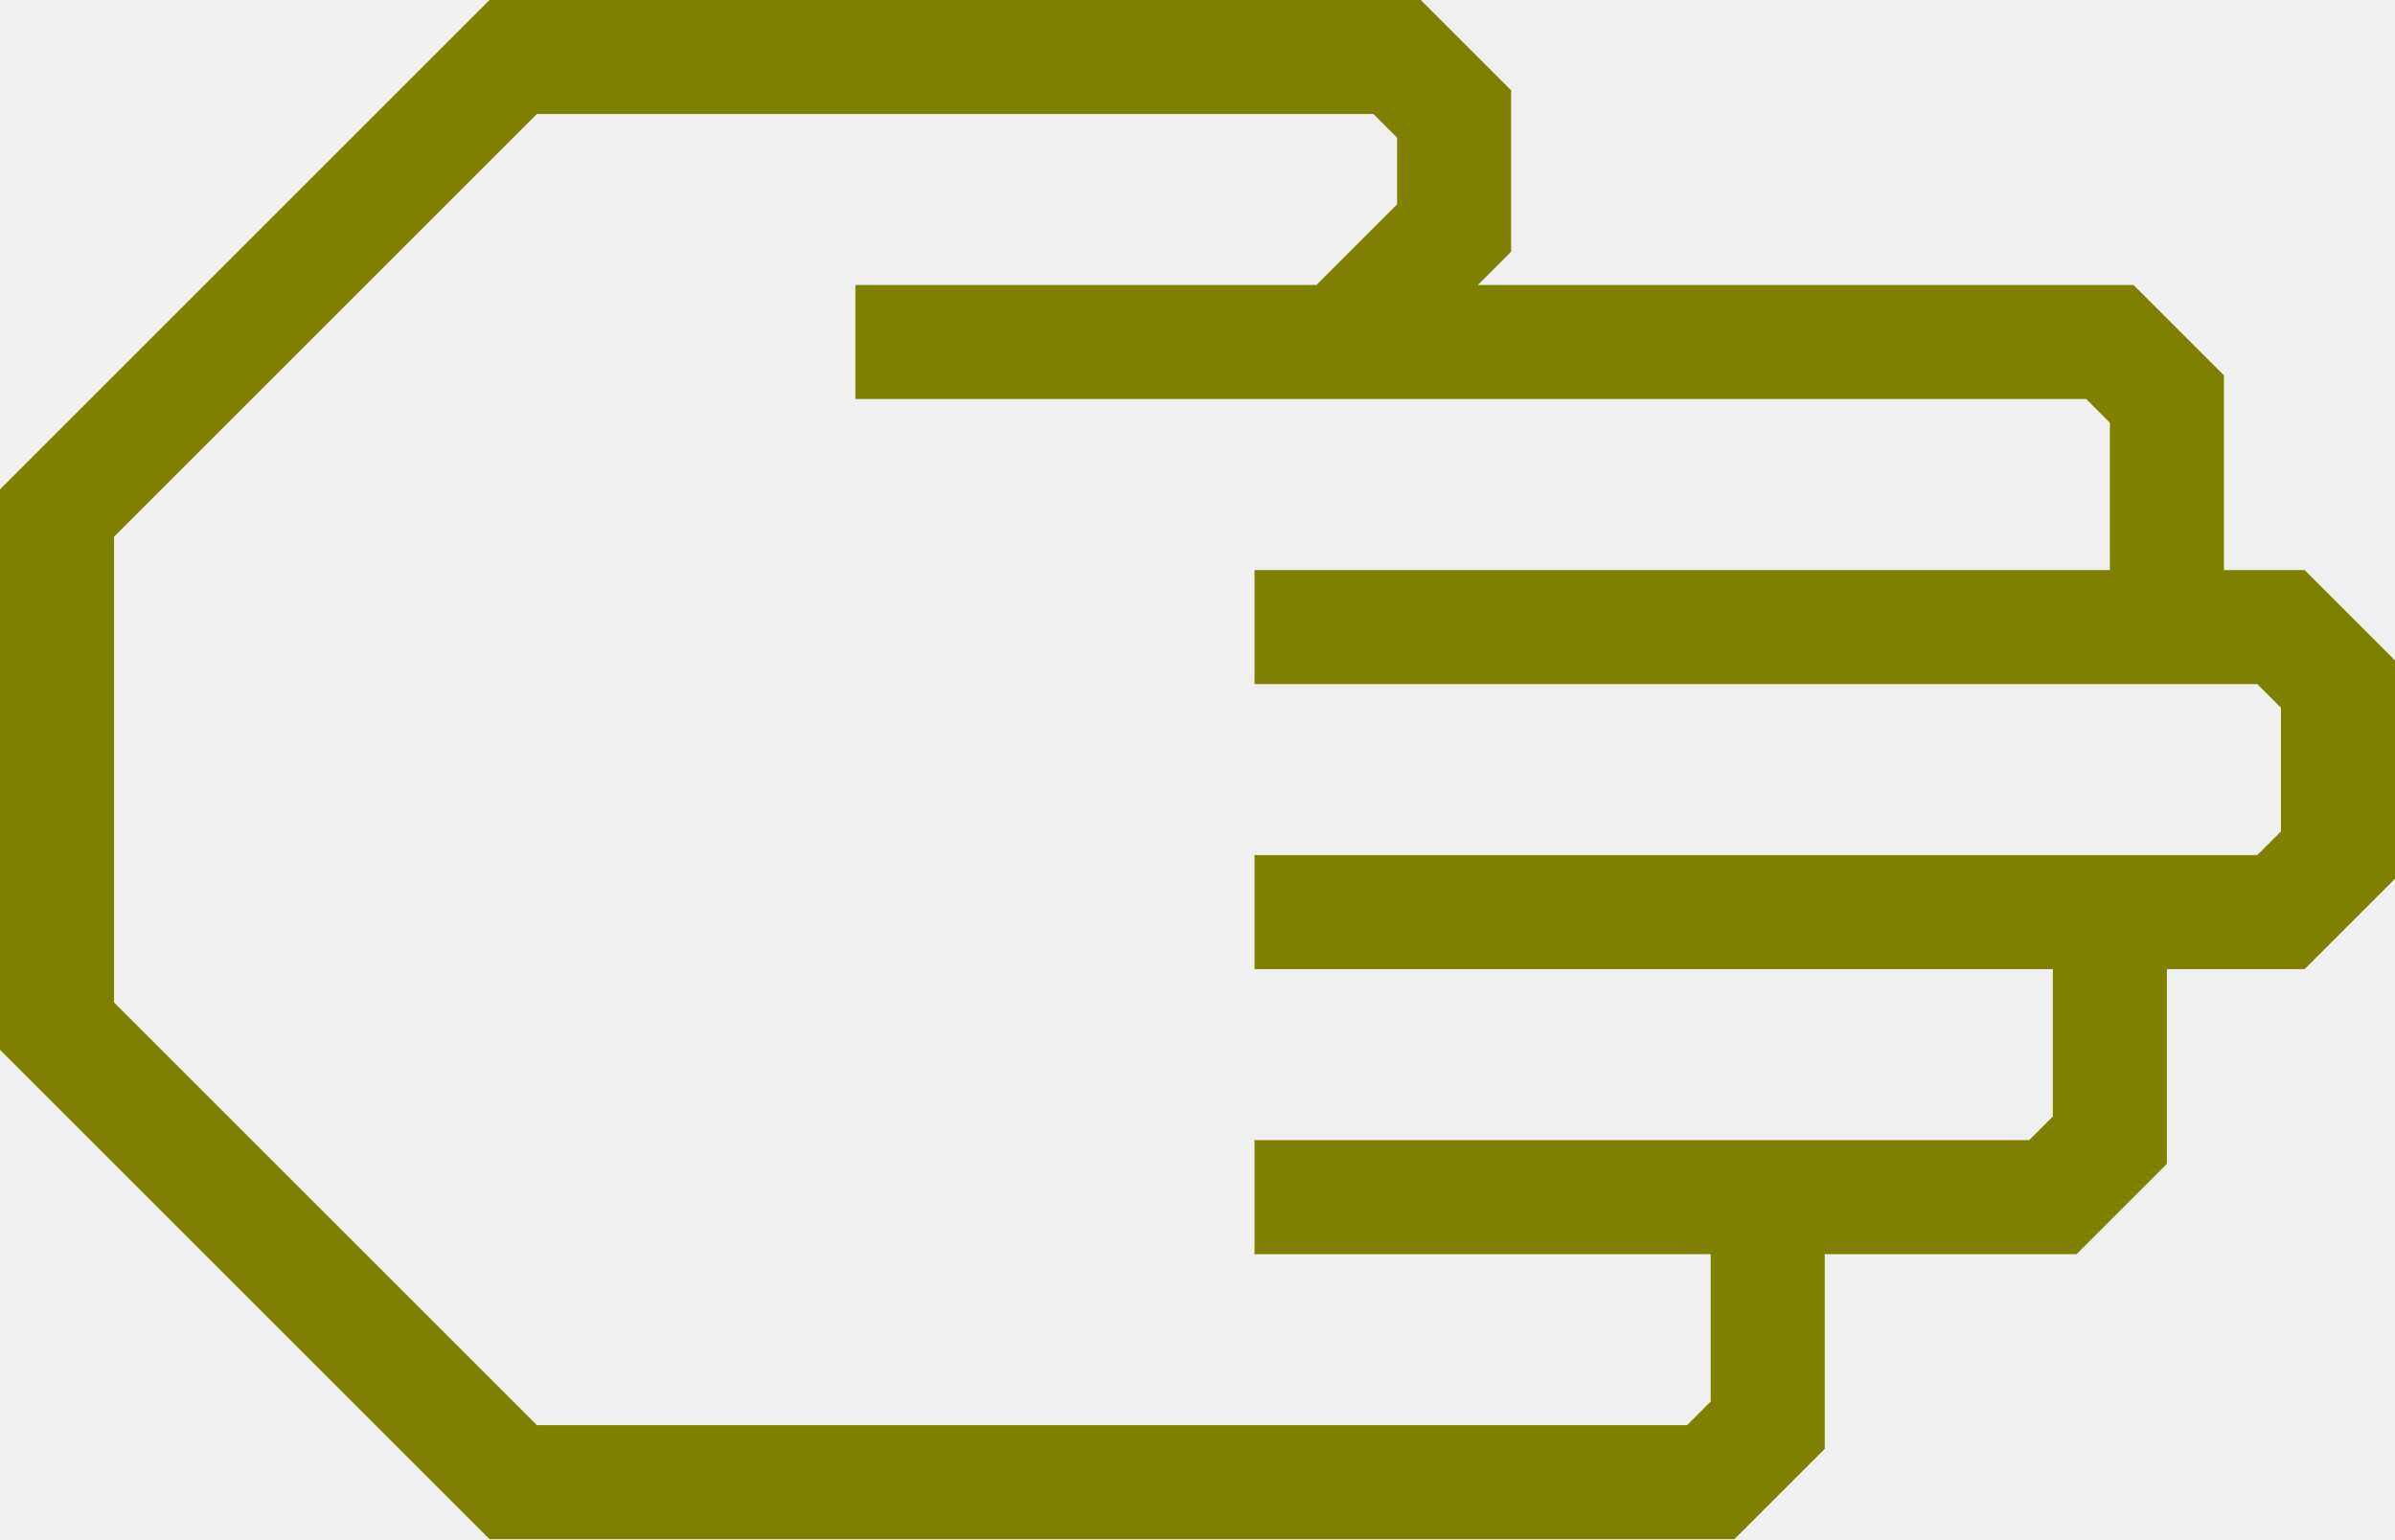
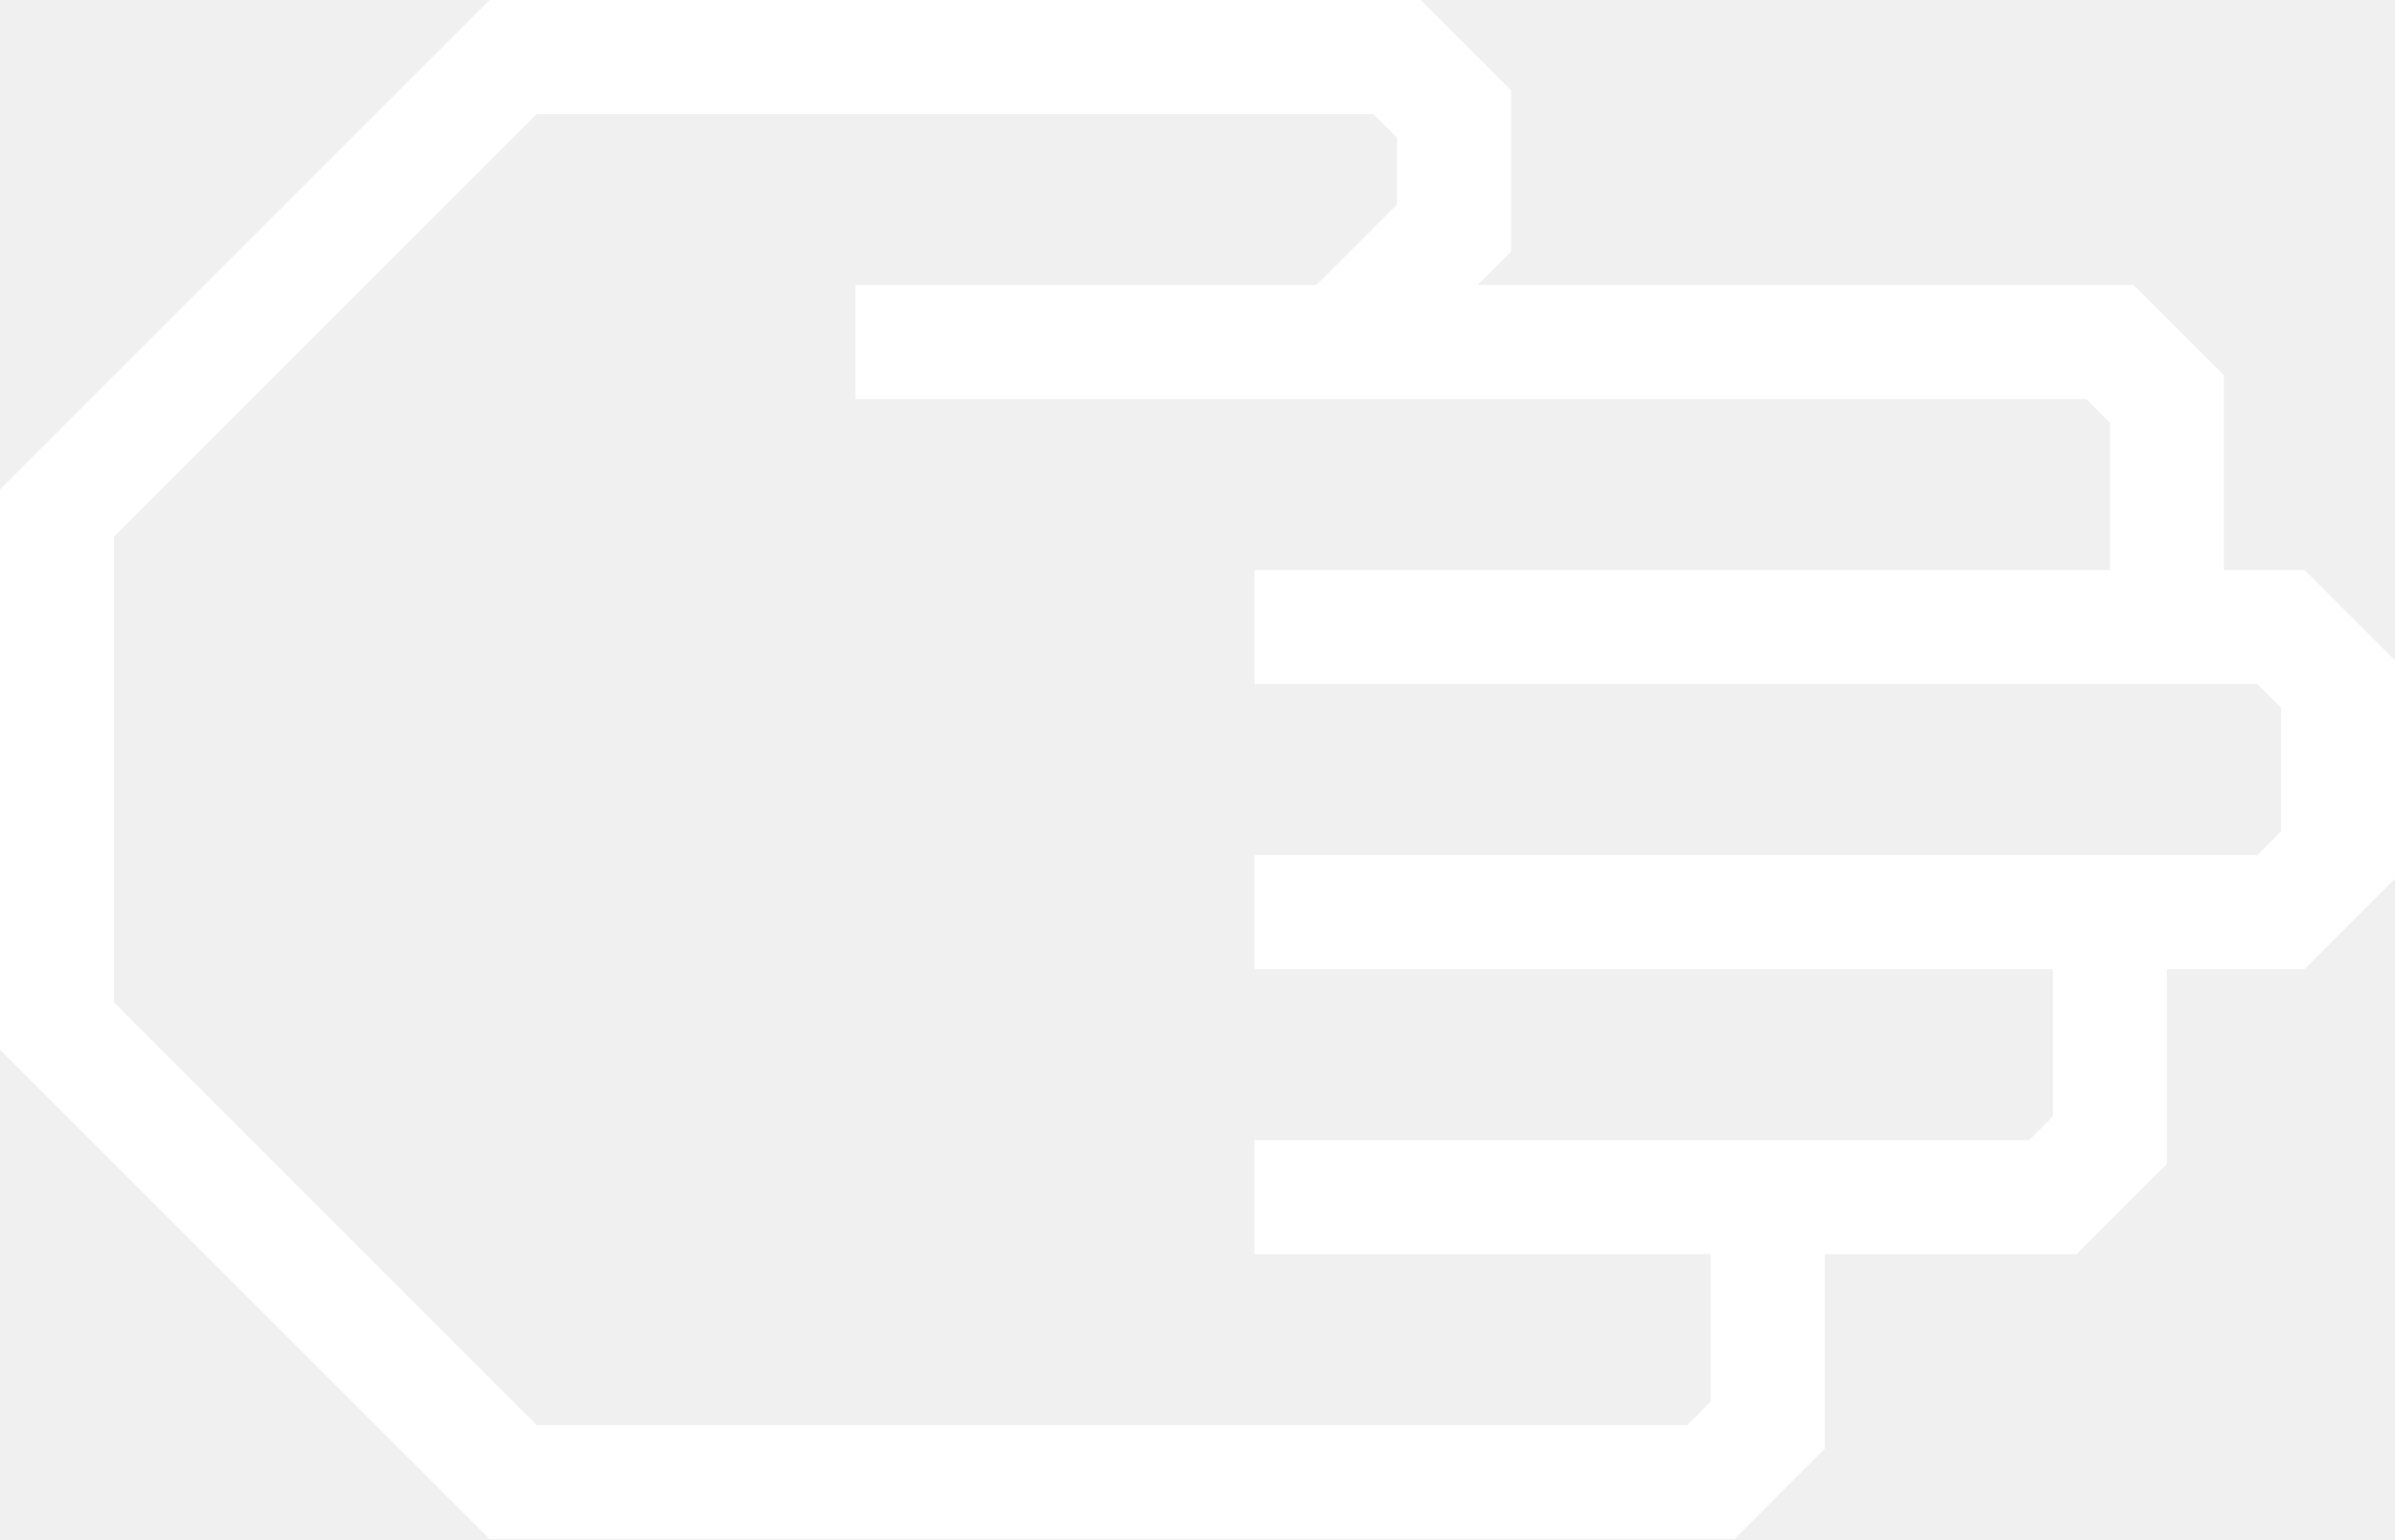
- <svg xmlns="http://www.w3.org/2000/svg" data-name="Warstwa 1" viewBox="0 0 84 54" style="fill:olive" x="0px" y="0px" id="svg2" version="1.1" width="84" height="54">
+ <svg xmlns="http://www.w3.org/2000/svg" data-name="Warstwa 1" viewBox="0 0 84 54" style="fill:white" x="0px" y="0px" id="svg2" version="1.1" width="84" height="54">
  <defs id="defs10" />
  <path d="M 64,50.83 64,44 72.83,44 76,40.83 76,34 80.83,34 84,30.83 84,23.17 80.83,20 78,20 78,13.17 74.83,10 51.83,10 53,8.83 53,3.17 49.83,0 17.17,0 0,17.17 0,36.83 17.17,54 60.83,54 Z M 18.83,50 4,35.17 4,18.83 18.83,4 48.17,4 49,4.83 49,7.17 46.17,10 30,10 l 0,4 43.17,0 0.83,0.83 0,5.17 -30,0 0,4 35.17,0 0.83,0.83 0,4.34 L 79.17,30 44,30 l 0,4 28,0 0,5.17 L 71.17,40 44,40 l 0,4 16,0 0,5.17 -0.83,0.83 z" id="path6" />
</svg>
